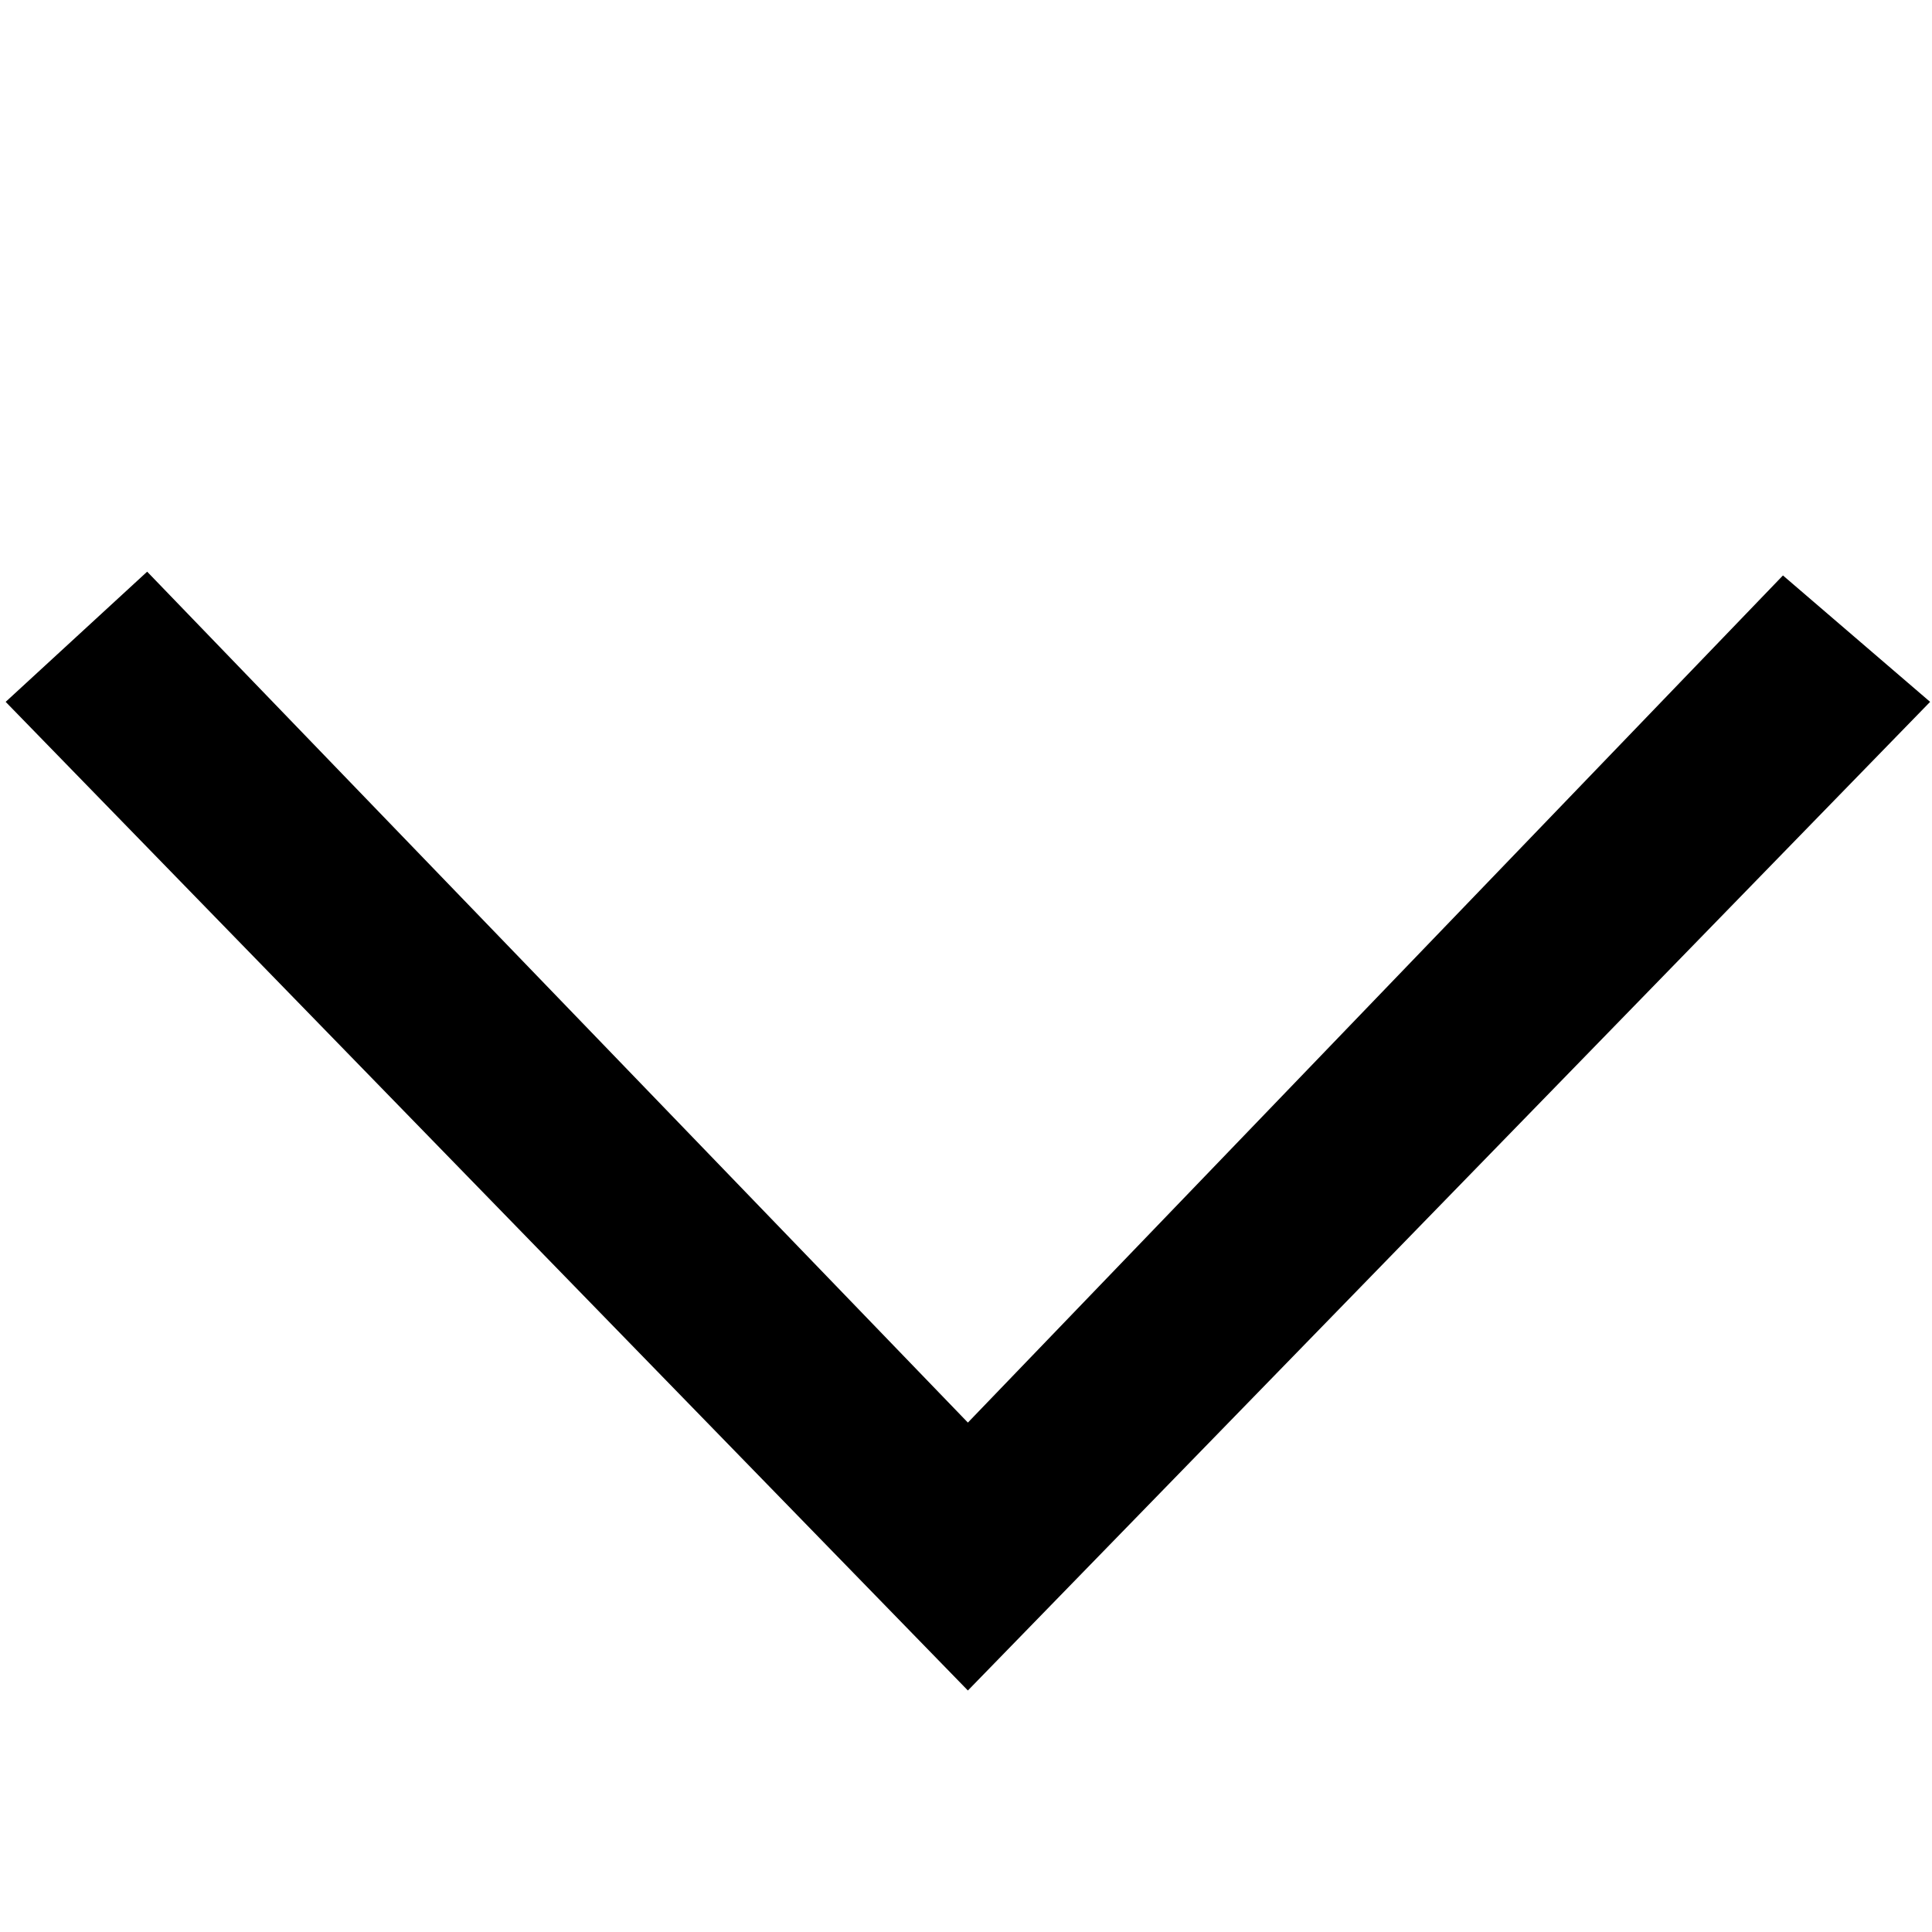
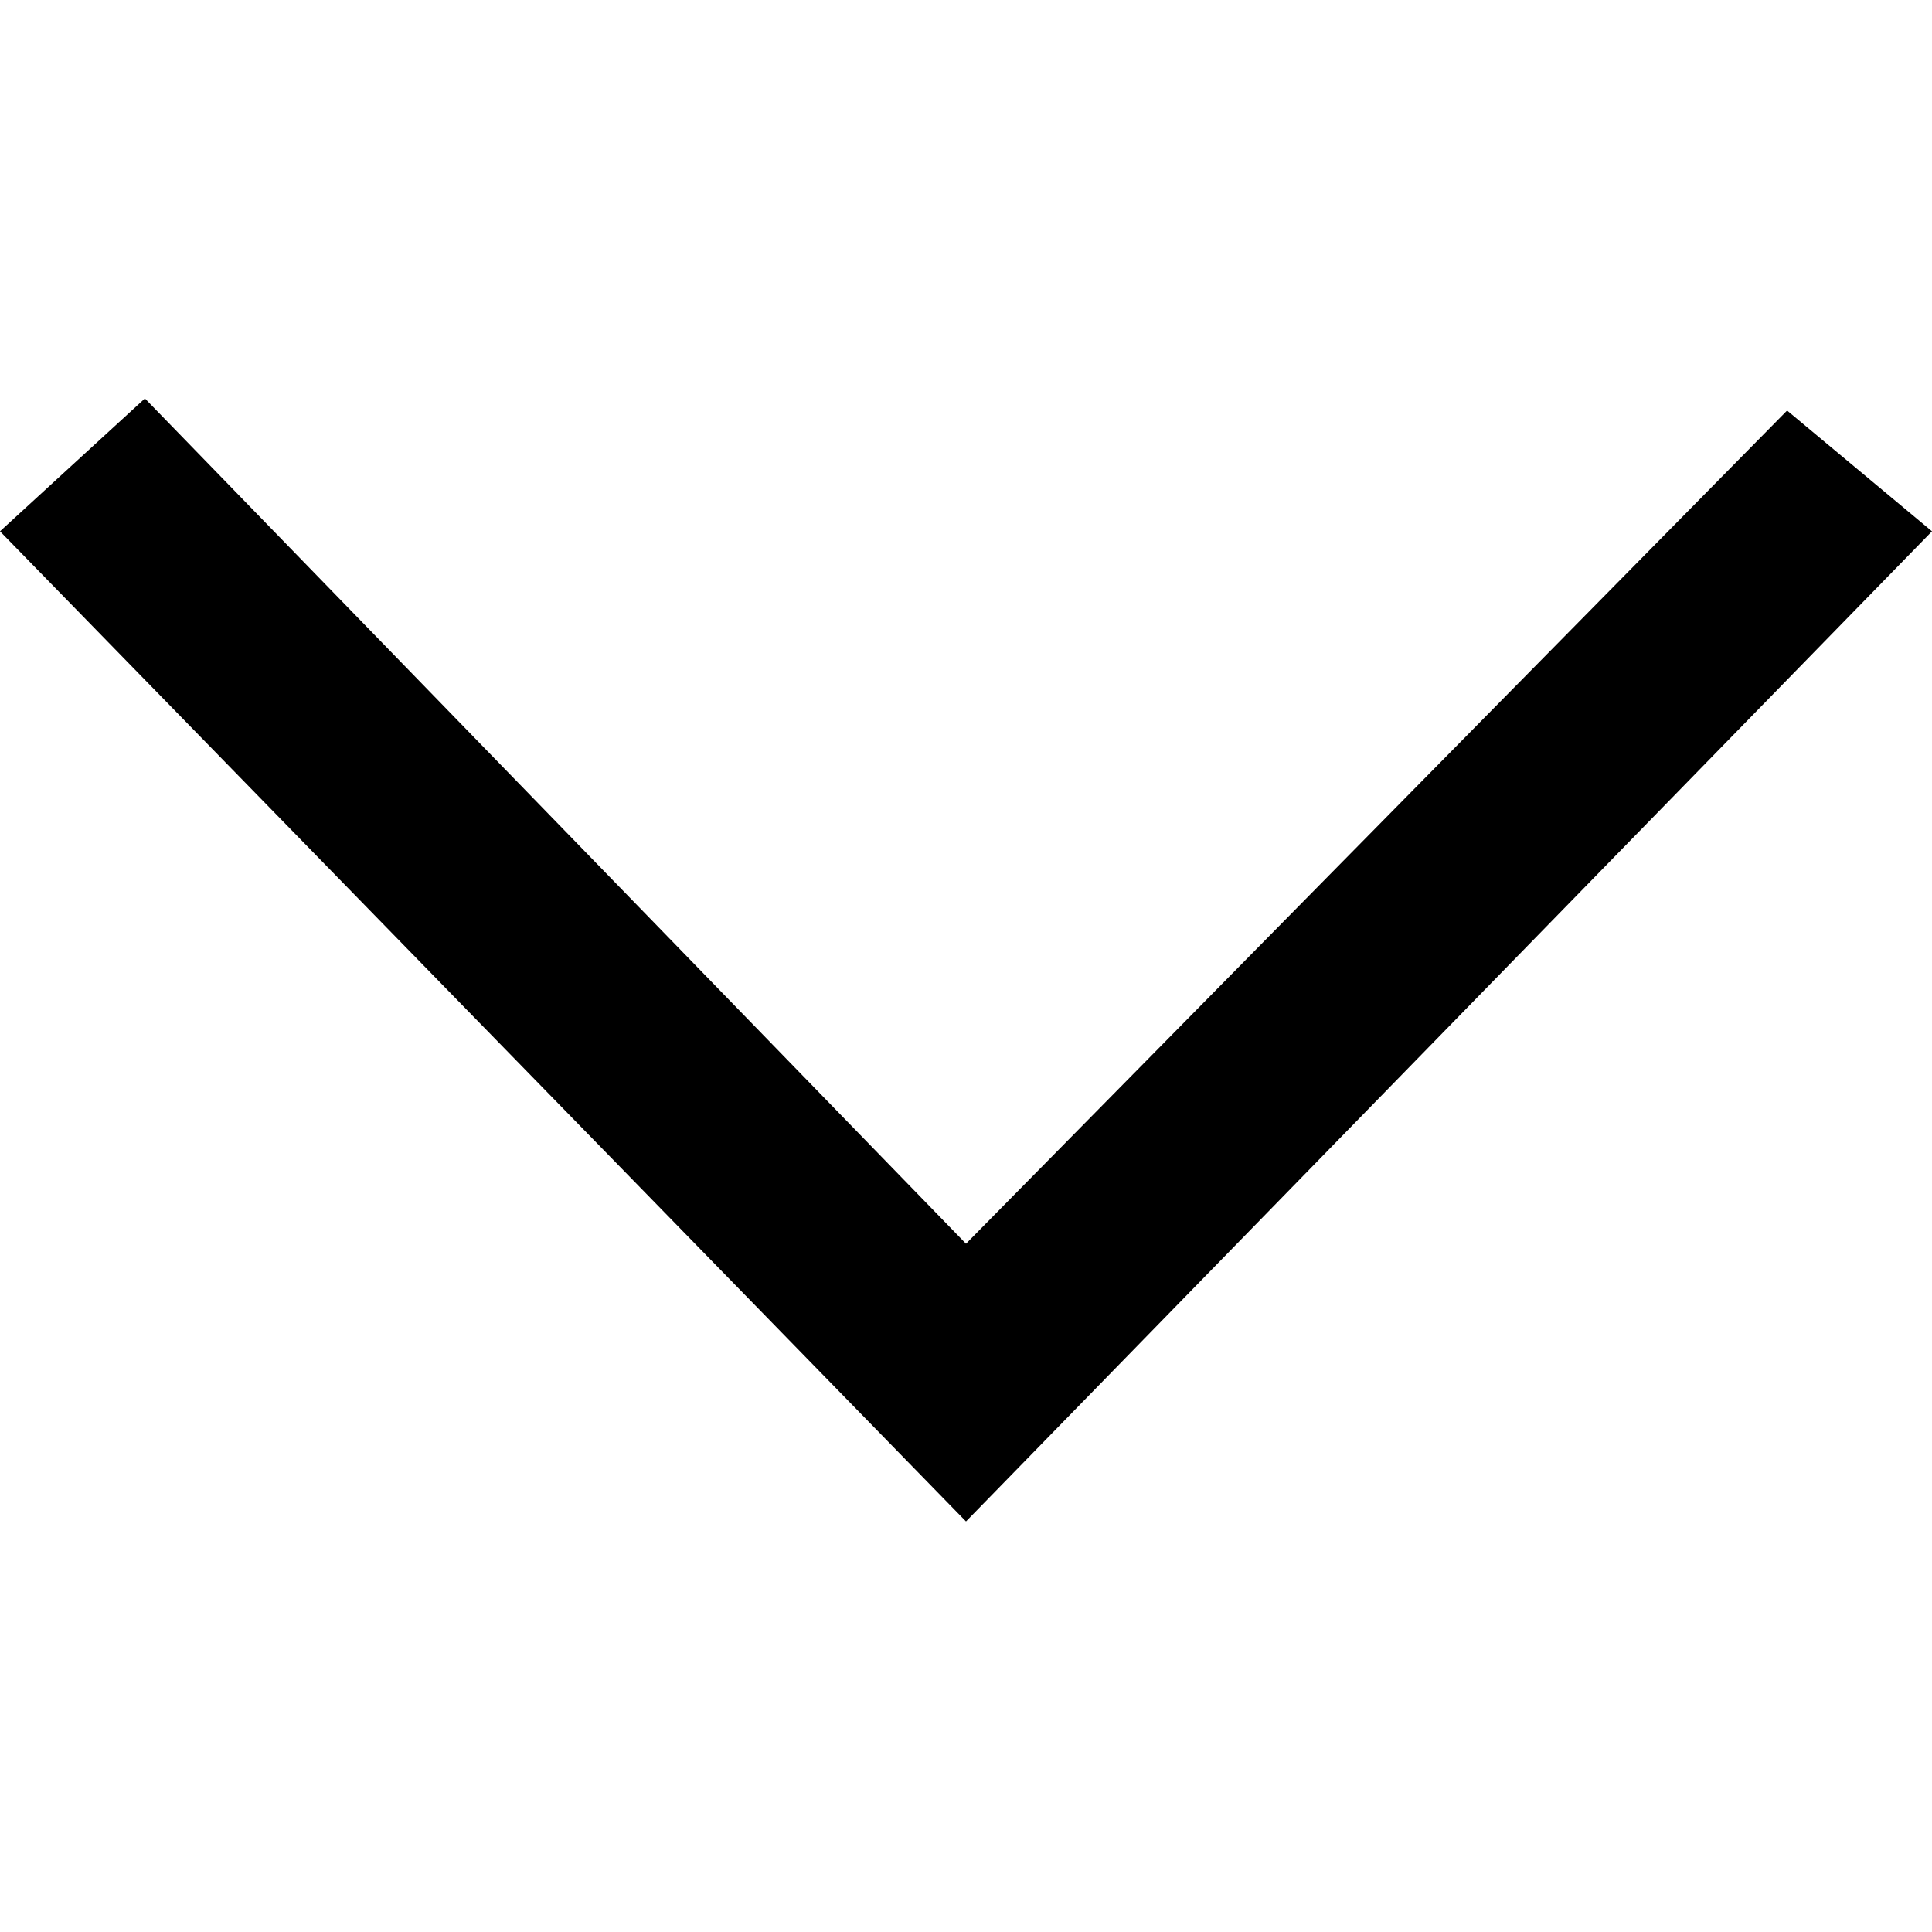
- <svg xmlns="http://www.w3.org/2000/svg" version="1.1" width="16" height="16" viewBox="0 0 1024 1024">
-   <g id="icomoon-ignore">
- </g>
-   <path d="M945 305l78 67-510 524-510-524 75-69 435 451 432-449z" />
+ <svg xmlns="http://www.w3.org/2000/svg" viewBox="0 0 16 16">
+   <path d="M14.8 3.4l1.2 1-8 8.2-8-8.2 1.2-1.1 6.8 7 6.8-6.9z" />
</svg>
